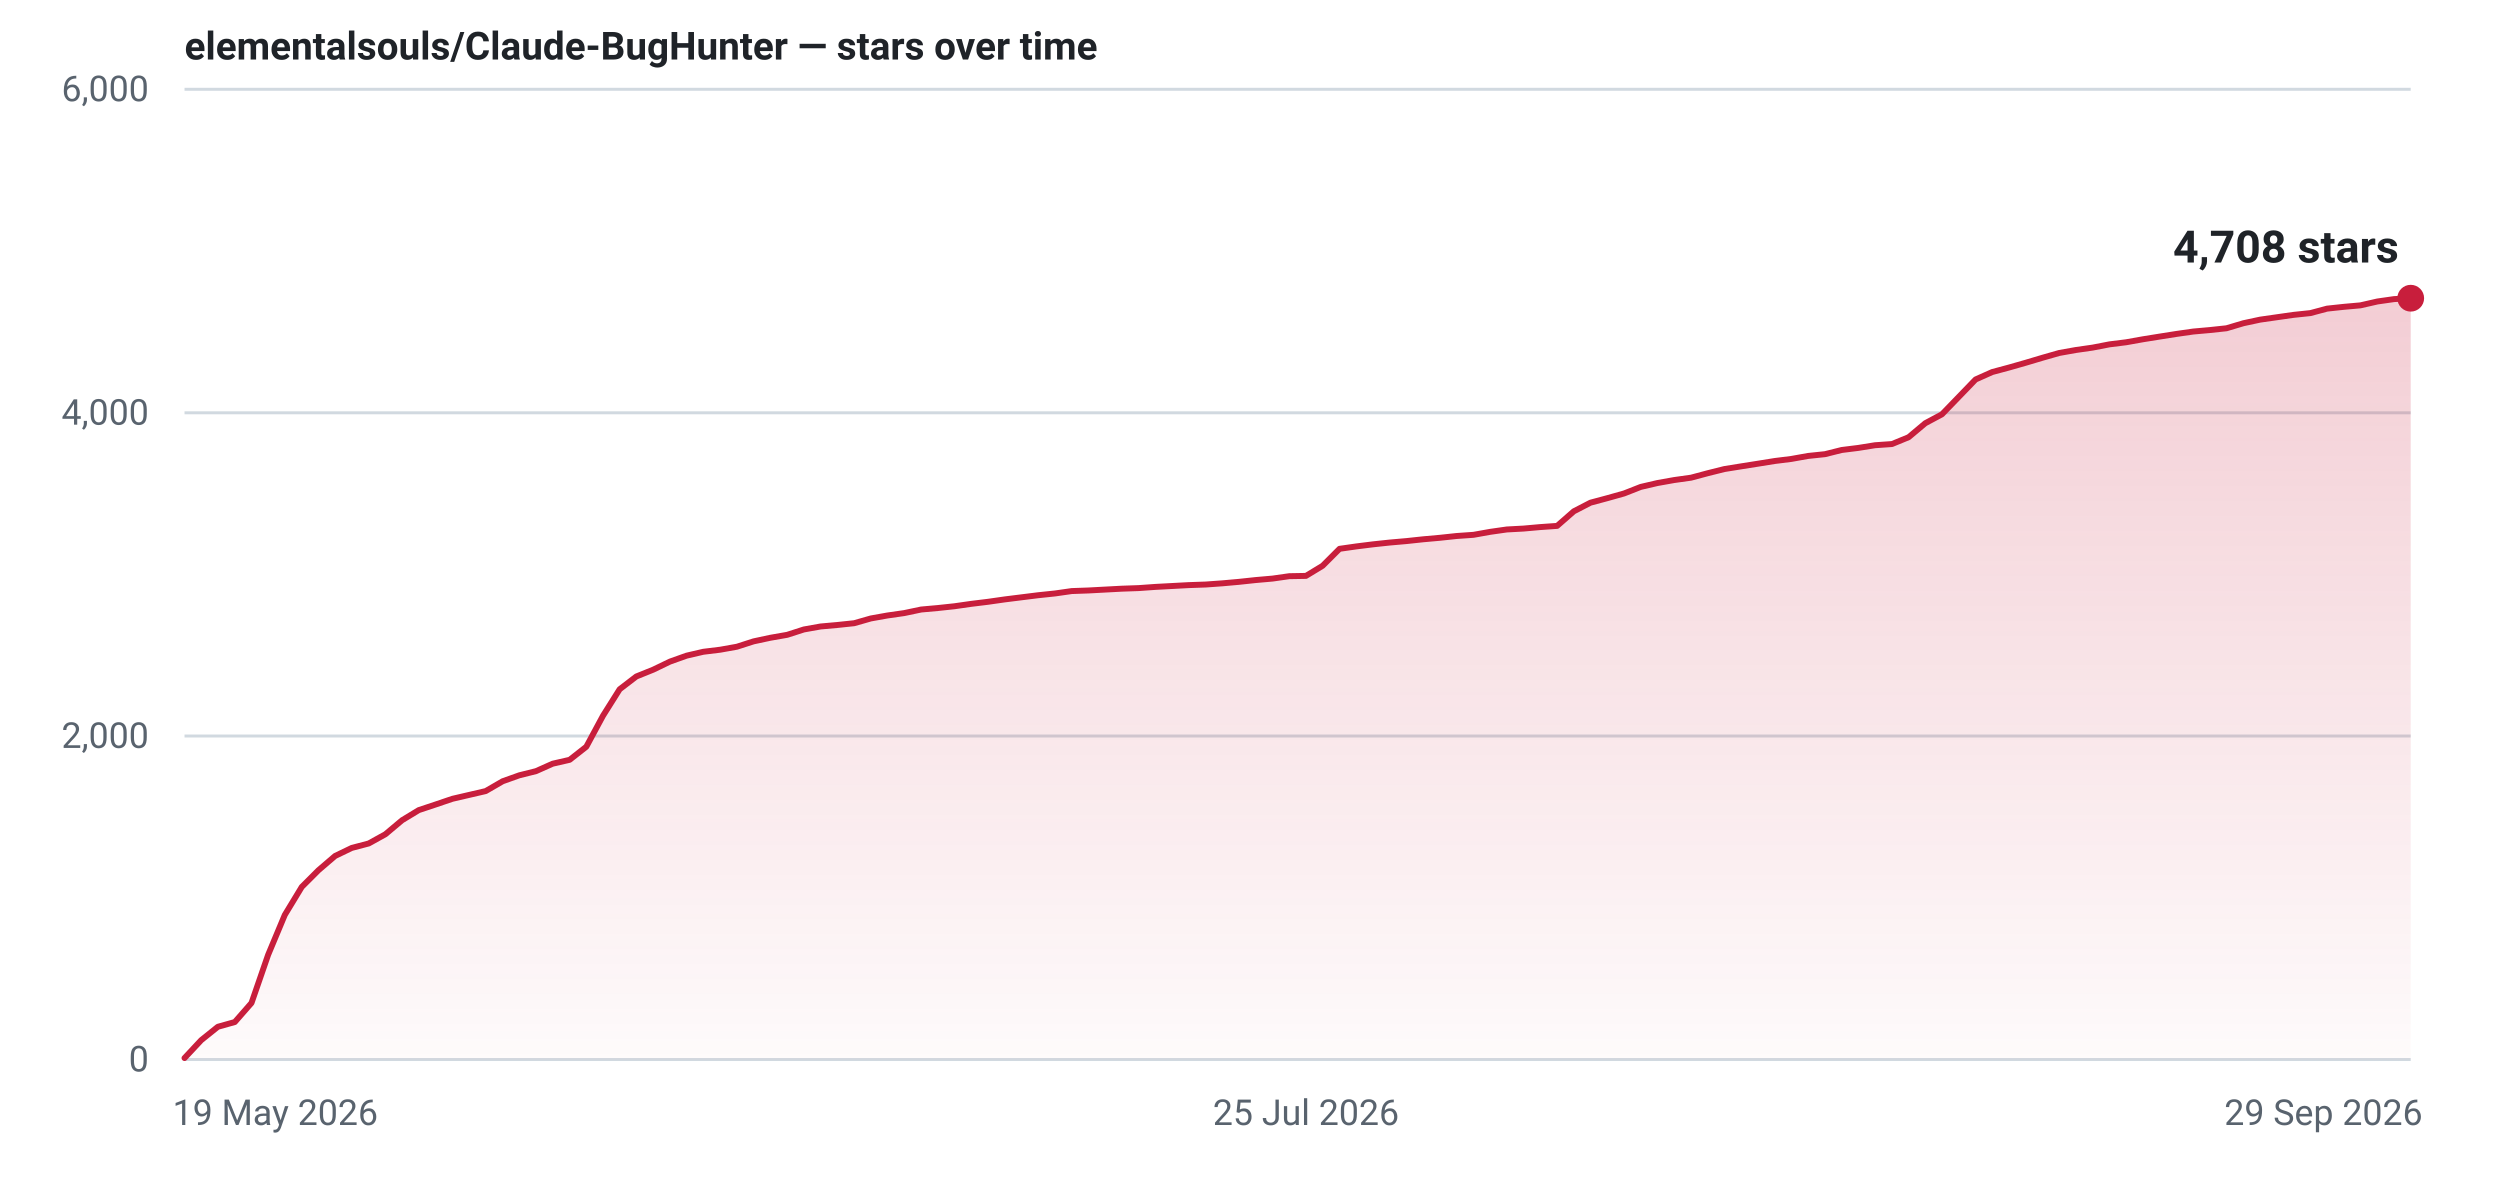
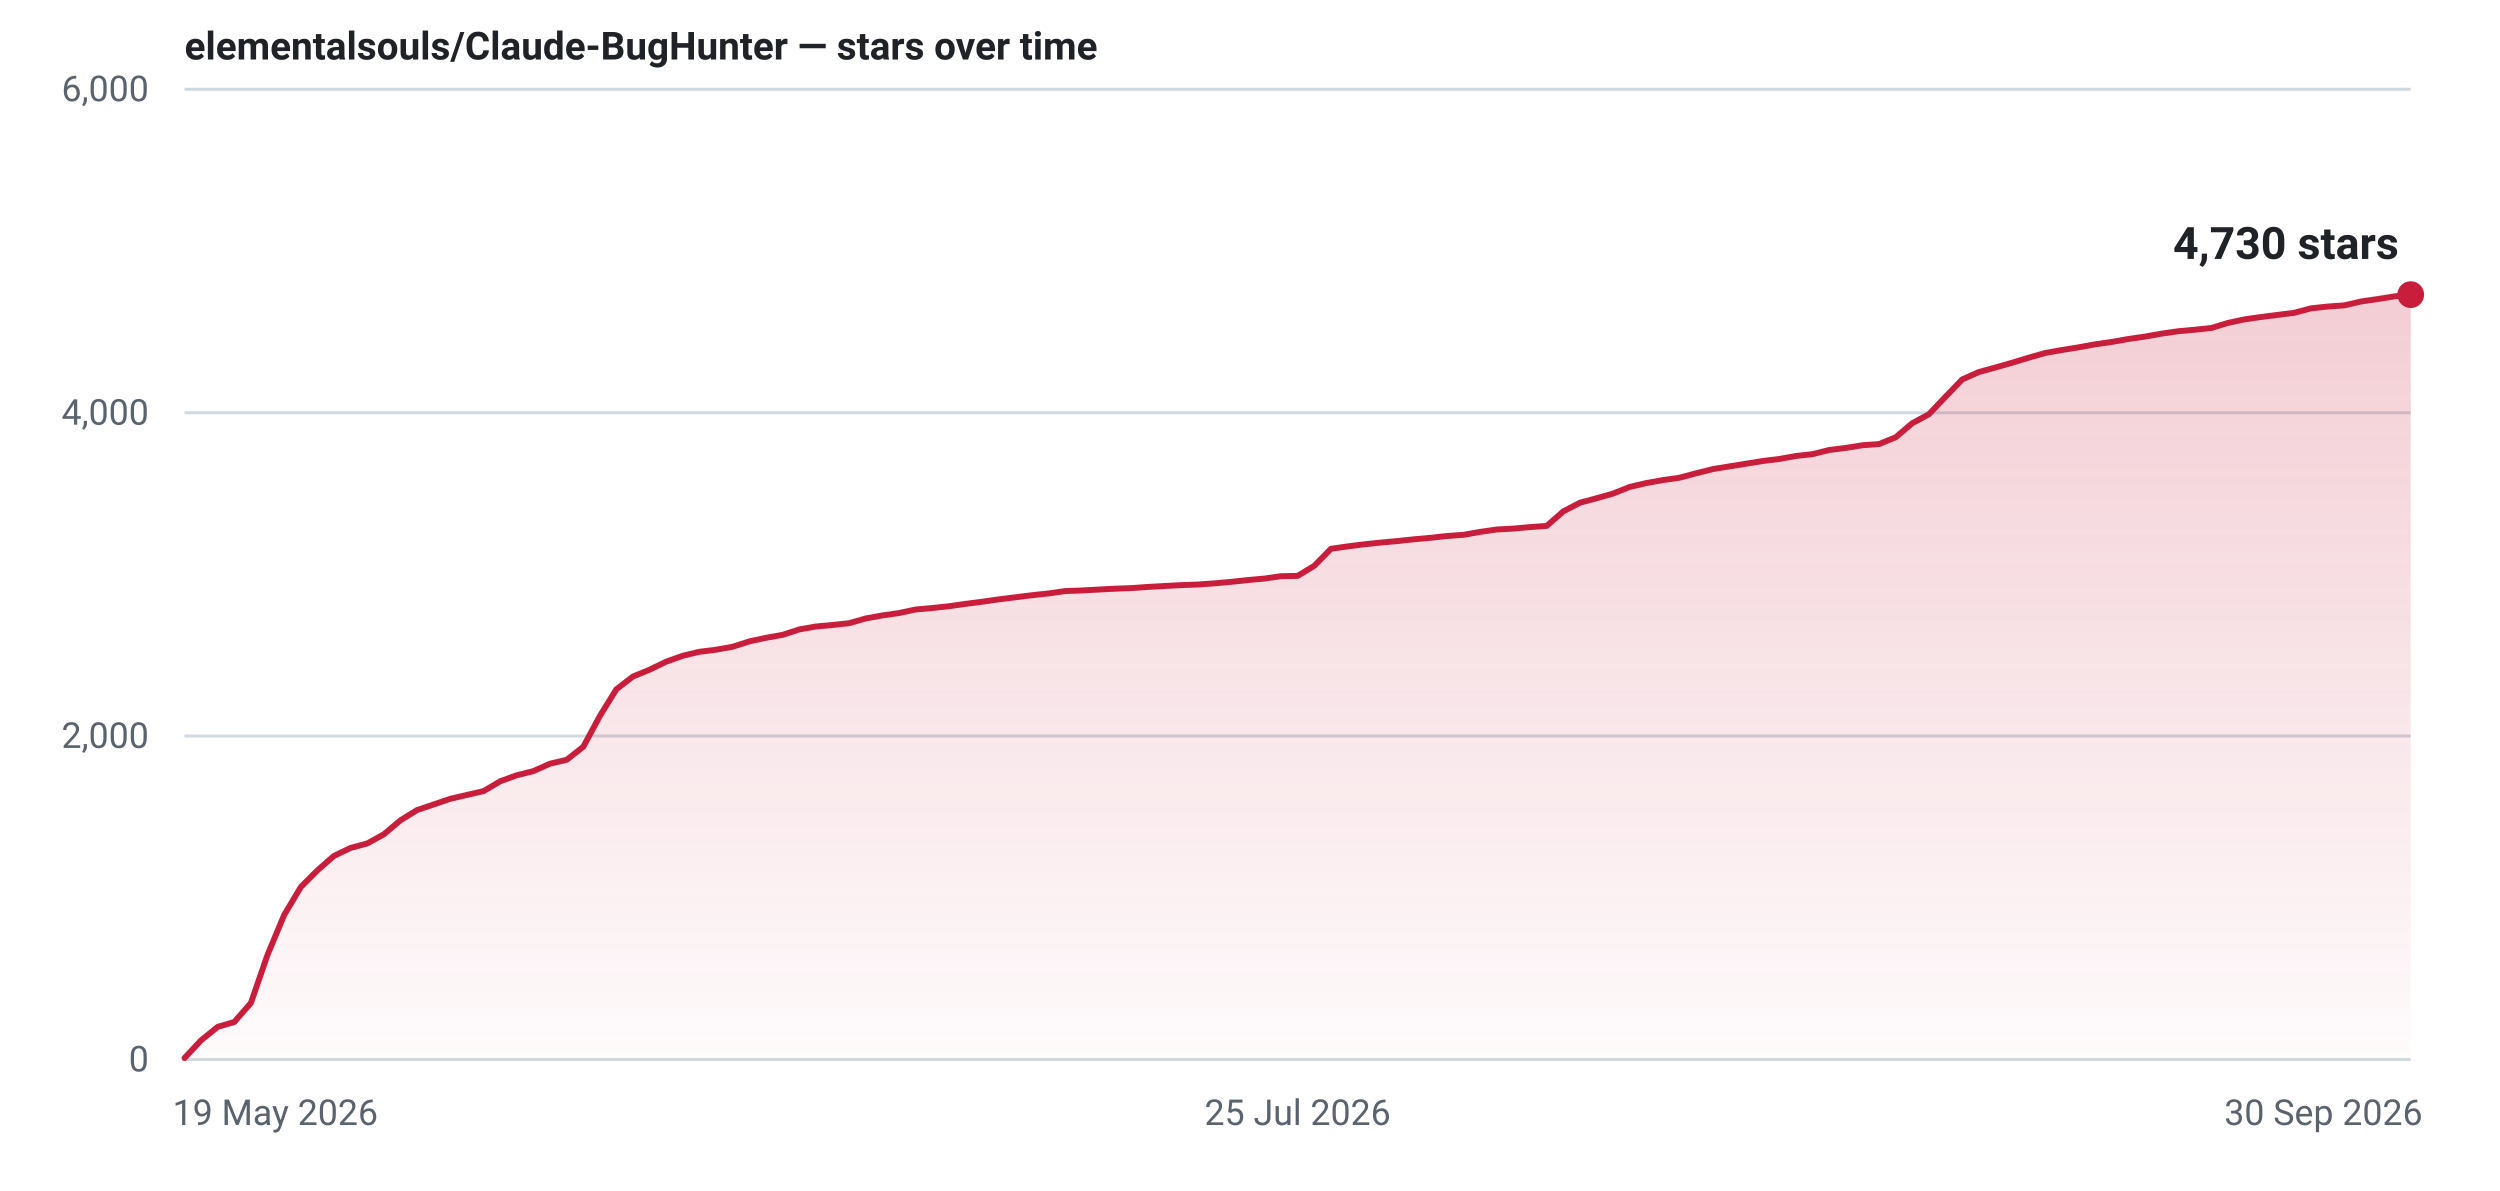
- <svg xmlns="http://www.w3.org/2000/svg" width="840" height="400" viewBox="0 0 840 400" role="img" aria-label="Star history for elementalsouls/Claude-BugHunter: 4708 stars as of 29 Sep 2026">
+ <svg xmlns="http://www.w3.org/2000/svg" width="840" height="400" viewBox="0 0 840 400" role="img" aria-label="Star history for elementalsouls/Claude-BugHunter: 4730 stars as of 30 Sep 2026">
  <defs>
    <linearGradient id="fill-light" x1="0" y1="0" x2="0" y2="1">
      <stop offset="0%" stop-color="#c81e3c" stop-opacity="0.22" />
      <stop offset="100%" stop-color="#c81e3c" stop-opacity="0.02" />
    </linearGradient>
  </defs>
  <line x1="62" y1="356.0" x2="810" y2="356.0" stroke="#d1d9e0" stroke-width="1" />
  <text x="50" y="360.0" text-anchor="end" font-family="system-ui,-apple-system,'Segoe UI',Roboto,'Helvetica Neue',Arial,sans-serif" font-size="12" font-variant-numeric="tabular-nums" fill="#59636e">0</text>
  <line x1="62" y1="247.3" x2="810" y2="247.3" stroke="#d1d9e0" stroke-width="1" />
  <text x="50" y="251.3" text-anchor="end" font-family="system-ui,-apple-system,'Segoe UI',Roboto,'Helvetica Neue',Arial,sans-serif" font-size="12" font-variant-numeric="tabular-nums" fill="#59636e">2,000</text>
  <line x1="62" y1="138.7" x2="810" y2="138.7" stroke="#d1d9e0" stroke-width="1" />
  <text x="50" y="142.7" text-anchor="end" font-family="system-ui,-apple-system,'Segoe UI',Roboto,'Helvetica Neue',Arial,sans-serif" font-size="12" font-variant-numeric="tabular-nums" fill="#59636e">4,000</text>
  <line x1="62" y1="30.0" x2="810" y2="30.0" stroke="#d1d9e0" stroke-width="1" />
  <text x="50" y="34.0" text-anchor="end" font-family="system-ui,-apple-system,'Segoe UI',Roboto,'Helvetica Neue',Arial,sans-serif" font-size="12" font-variant-numeric="tabular-nums" fill="#59636e">6,000</text>
  <text x="58.0" y="378.0" text-anchor="start" font-family="system-ui,-apple-system,'Segoe UI',Roboto,'Helvetica Neue',Arial,sans-serif" font-size="12" fill="#59636e">19 May 2026</text>
-   <text x="438.8" y="378.0" text-anchor="middle" font-family="system-ui,-apple-system,'Segoe UI',Roboto,'Helvetica Neue',Arial,sans-serif" font-size="12" fill="#59636e">25 Jul 2026</text>
-   <text x="814.0" y="378.0" text-anchor="end" font-family="system-ui,-apple-system,'Segoe UI',Roboto,'Helvetica Neue',Arial,sans-serif" font-size="12" fill="#59636e">29 Sep 2026</text>
-   <path d="M62.0,355.5 L67.6,349.5 L73.2,345.0 L78.9,343.4 L84.5,337.0 L90.1,320.8 L95.7,307.4 L101.4,298.0 L107.0,292.4 L112.6,287.6 L118.2,284.9 L123.9,283.4 L129.5,280.3 L135.1,275.6 L140.7,272.2 L146.4,270.3 L152.0,268.4 L157.6,267.1 L163.2,265.8 L168.9,262.5 L174.5,260.5 L180.1,259.1 L185.7,256.6 L191.4,255.3 L197.0,250.9 L202.6,240.5 L208.2,231.6 L213.8,227.3 L219.5,225.0 L225.1,222.3 L230.7,220.3 L236.3,219.0 L242.0,218.3 L247.6,217.3 L253.2,215.5 L258.8,214.3 L264.5,213.3 L270.1,211.5 L275.7,210.5 L281.3,210.0 L287.0,209.4 L292.6,207.8 L298.2,206.8 L303.8,206.0 L309.5,204.8 L315.1,204.3 L320.7,203.7 L326.3,202.9 L332.0,202.2 L337.6,201.4 L343.2,200.7 L348.8,200.0 L354.5,199.4 L360.1,198.6 L365.7,198.4 L371.3,198.1 L376.9,197.8 L382.6,197.6 L388.2,197.2 L393.8,196.9 L399.4,196.6 L405.1,196.4 L410.7,196.0 L416.3,195.5 L421.9,194.9 L427.6,194.4 L433.2,193.6 L438.8,193.5 L444.4,190.1 L450.1,184.4 L455.7,183.6 L461.3,182.9 L466.9,182.3 L472.6,181.8 L478.2,181.2 L483.8,180.7 L489.4,180.1 L495.1,179.7 L500.7,178.7 L506.3,177.9 L511.9,177.6 L517.5,177.1 L523.2,176.7 L528.8,171.8 L534.4,168.9 L540.0,167.4 L545.7,165.8 L551.3,163.6 L556.9,162.3 L562.5,161.3 L568.2,160.5 L573.8,159.0 L579.4,157.6 L585.0,156.7 L590.7,155.8 L596.3,154.9 L601.9,154.2 L607.5,153.2 L613.2,152.6 L618.8,151.2 L624.4,150.5 L630.0,149.6 L635.7,149.2 L641.3,146.9 L646.9,142.2 L652.5,139.2 L658.2,133.3 L663.8,127.5 L669.4,125.0 L675.0,123.5 L680.6,121.9 L686.3,120.2 L691.9,118.6 L697.5,117.6 L703.1,116.8 L708.8,115.7 L714.4,115.0 L720.0,114.0 L725.6,113.1 L731.3,112.2 L736.9,111.4 L742.5,110.9 L748.1,110.3 L753.8,108.6 L759.4,107.4 L765.0,106.6 L770.6,105.8 L776.3,105.2 L781.9,103.7 L787.5,103.1 L793.1,102.6 L798.8,101.3 L804.4,100.5 L810.0,100.2 L810.0,356 L62.0,356 Z" fill="url(#fill-light)" />
-   <path d="M62.0,355.5 L67.6,349.5 L73.2,345.0 L78.9,343.4 L84.5,337.0 L90.1,320.8 L95.7,307.4 L101.4,298.0 L107.0,292.4 L112.6,287.6 L118.2,284.9 L123.9,283.4 L129.5,280.3 L135.1,275.6 L140.7,272.2 L146.4,270.3 L152.0,268.4 L157.6,267.1 L163.2,265.8 L168.9,262.5 L174.5,260.5 L180.1,259.1 L185.7,256.6 L191.4,255.3 L197.0,250.9 L202.6,240.5 L208.2,231.6 L213.8,227.3 L219.5,225.0 L225.1,222.3 L230.7,220.3 L236.3,219.0 L242.0,218.3 L247.6,217.3 L253.2,215.5 L258.8,214.3 L264.5,213.3 L270.1,211.5 L275.7,210.5 L281.3,210.0 L287.0,209.4 L292.6,207.8 L298.2,206.8 L303.8,206.0 L309.5,204.8 L315.1,204.3 L320.7,203.7 L326.3,202.9 L332.0,202.2 L337.6,201.4 L343.2,200.7 L348.8,200.0 L354.5,199.4 L360.1,198.6 L365.7,198.4 L371.3,198.1 L376.9,197.8 L382.6,197.6 L388.2,197.2 L393.8,196.9 L399.4,196.6 L405.1,196.4 L410.7,196.0 L416.3,195.5 L421.9,194.9 L427.6,194.4 L433.2,193.6 L438.8,193.5 L444.4,190.1 L450.1,184.4 L455.7,183.6 L461.3,182.9 L466.9,182.3 L472.6,181.8 L478.2,181.2 L483.8,180.7 L489.4,180.1 L495.1,179.7 L500.7,178.7 L506.3,177.9 L511.9,177.6 L517.5,177.1 L523.2,176.7 L528.8,171.8 L534.4,168.9 L540.0,167.4 L545.7,165.8 L551.3,163.6 L556.9,162.3 L562.5,161.3 L568.2,160.5 L573.8,159.0 L579.4,157.6 L585.0,156.7 L590.7,155.8 L596.3,154.9 L601.9,154.2 L607.5,153.2 L613.2,152.6 L618.8,151.2 L624.4,150.5 L630.0,149.6 L635.7,149.2 L641.3,146.9 L646.9,142.2 L652.5,139.2 L658.2,133.3 L663.8,127.5 L669.4,125.0 L675.0,123.5 L680.6,121.9 L686.3,120.2 L691.9,118.6 L697.5,117.6 L703.1,116.8 L708.8,115.7 L714.4,115.0 L720.0,114.0 L725.6,113.1 L731.3,112.2 L736.9,111.4 L742.5,110.9 L748.1,110.3 L753.8,108.6 L759.4,107.4 L765.0,106.6 L770.6,105.8 L776.3,105.2 L781.9,103.7 L787.5,103.1 L793.1,102.6 L798.8,101.3 L804.4,100.5 L810.0,100.2" fill="none" stroke="#c81e3c" stroke-width="2" stroke-linejoin="round" stroke-linecap="round" />
-   <circle cx="810.0" cy="100.2" r="4.5" fill="#c81e3c" />
-   <text x="806.0" y="88.2" text-anchor="end" font-family="system-ui,-apple-system,'Segoe UI',Roboto,'Helvetica Neue',Arial,sans-serif" font-size="15" font-weight="600" font-variant-numeric="tabular-nums" fill="#1f2328">4,708 stars</text>
+   <text x="436.0" y="378.0" text-anchor="middle" font-family="system-ui,-apple-system,'Segoe UI',Roboto,'Helvetica Neue',Arial,sans-serif" font-size="12" fill="#59636e">25 Jul 2026</text>
+   <text x="814.0" y="378.0" text-anchor="end" font-family="system-ui,-apple-system,'Segoe UI',Roboto,'Helvetica Neue',Arial,sans-serif" font-size="12" fill="#59636e">30 Sep 2026</text>
+   <path d="M62.0,355.5 L67.6,349.5 L73.2,345.0 L78.7,343.4 L84.3,337.0 L89.9,320.8 L95.5,307.4 L101.1,298.0 L106.7,292.4 L112.2,287.6 L117.8,284.9 L123.4,283.4 L129.0,280.3 L134.6,275.6 L140.1,272.2 L145.7,270.3 L151.3,268.4 L156.9,267.1 L162.5,265.8 L168.1,262.5 L173.6,260.5 L179.2,259.1 L184.8,256.6 L190.4,255.3 L196.0,250.9 L201.6,240.5 L207.1,231.6 L212.7,227.3 L218.3,225.0 L223.9,222.3 L229.5,220.3 L235.0,219.0 L240.6,218.3 L246.2,217.3 L251.8,215.5 L257.4,214.3 L263.0,213.3 L268.5,211.5 L274.1,210.5 L279.7,210.0 L285.3,209.4 L290.9,207.8 L296.4,206.8 L302.0,206.0 L307.6,204.8 L313.2,204.3 L318.8,203.7 L324.4,202.9 L329.9,202.2 L335.5,201.4 L341.1,200.7 L346.7,200.0 L352.3,199.4 L357.9,198.6 L363.4,198.4 L369.0,198.1 L374.6,197.8 L380.2,197.6 L385.8,197.2 L391.3,196.9 L396.9,196.6 L402.5,196.4 L408.1,196.0 L413.7,195.5 L419.3,194.9 L424.8,194.4 L430.4,193.6 L436.0,193.5 L441.6,190.1 L447.2,184.4 L452.7,183.6 L458.3,182.9 L463.9,182.3 L469.5,181.8 L475.1,181.2 L480.7,180.7 L486.2,180.1 L491.8,179.7 L497.4,178.7 L503.0,177.9 L508.6,177.6 L514.1,177.1 L519.7,176.7 L525.3,171.8 L530.9,168.9 L536.5,167.4 L542.1,165.8 L547.6,163.6 L553.2,162.3 L558.8,161.3 L564.4,160.5 L570.0,159.0 L575.6,157.6 L581.1,156.7 L586.7,155.8 L592.3,154.9 L597.9,154.2 L603.5,153.2 L609.0,152.6 L614.6,151.2 L620.2,150.5 L625.8,149.6 L631.4,149.2 L637.0,146.9 L642.5,142.2 L648.1,139.2 L653.7,133.3 L659.3,127.5 L664.9,125.0 L670.4,123.5 L676.0,121.9 L681.6,120.2 L687.2,118.6 L692.8,117.6 L698.4,116.7 L703.9,115.7 L709.5,114.9 L715.1,113.9 L720.7,113.1 L726.3,112.1 L731.9,111.3 L737.4,110.8 L743.0,110.2 L748.6,108.5 L754.2,107.3 L759.8,106.5 L765.3,105.8 L770.9,105.1 L776.5,103.6 L782.1,103.0 L787.7,102.6 L793.3,101.3 L798.8,100.5 L804.4,99.6 L810.0,99.0 L810.0,356 L62.0,356 Z" fill="url(#fill-light)" />
+   <path d="M62.0,355.5 L67.6,349.5 L73.2,345.0 L78.7,343.4 L84.3,337.0 L89.9,320.8 L95.5,307.4 L101.1,298.0 L106.7,292.4 L112.2,287.6 L117.8,284.9 L123.4,283.4 L129.0,280.3 L134.6,275.6 L140.1,272.2 L145.7,270.3 L151.3,268.4 L156.9,267.1 L162.5,265.8 L168.1,262.5 L173.6,260.5 L179.2,259.1 L184.8,256.6 L190.4,255.3 L196.0,250.9 L201.6,240.5 L207.1,231.6 L212.7,227.3 L218.3,225.0 L223.9,222.3 L229.5,220.3 L235.0,219.0 L240.6,218.3 L246.2,217.3 L251.8,215.5 L257.4,214.3 L263.0,213.3 L268.5,211.5 L274.1,210.5 L279.7,210.0 L285.3,209.4 L290.9,207.8 L296.4,206.8 L302.0,206.0 L307.6,204.8 L313.2,204.3 L318.8,203.7 L324.4,202.9 L329.9,202.2 L335.5,201.4 L341.1,200.7 L346.7,200.0 L352.3,199.4 L357.9,198.6 L363.4,198.4 L369.0,198.1 L374.6,197.8 L380.2,197.6 L385.8,197.2 L391.3,196.9 L396.9,196.6 L402.5,196.4 L408.1,196.0 L413.7,195.5 L419.3,194.9 L424.8,194.4 L430.4,193.6 L436.0,193.5 L441.6,190.1 L447.2,184.4 L452.7,183.6 L458.3,182.9 L463.9,182.3 L469.5,181.8 L475.1,181.2 L480.7,180.7 L486.2,180.1 L491.8,179.7 L497.4,178.7 L503.0,177.9 L508.6,177.6 L514.1,177.1 L519.7,176.7 L525.3,171.8 L530.9,168.9 L536.5,167.4 L542.1,165.8 L547.6,163.6 L553.2,162.3 L558.8,161.3 L564.4,160.5 L570.0,159.0 L575.6,157.6 L581.1,156.7 L586.7,155.8 L592.3,154.9 L597.9,154.2 L603.5,153.2 L609.0,152.6 L614.6,151.2 L620.2,150.5 L625.8,149.6 L631.4,149.2 L637.0,146.9 L642.5,142.2 L648.1,139.2 L653.7,133.3 L659.3,127.5 L664.9,125.0 L670.4,123.5 L676.0,121.9 L681.6,120.2 L687.2,118.6 L692.8,117.6 L698.4,116.7 L703.9,115.7 L709.5,114.9 L715.1,113.9 L720.7,113.1 L726.3,112.1 L731.9,111.3 L737.4,110.8 L743.0,110.2 L748.6,108.5 L754.2,107.3 L759.8,106.5 L765.3,105.8 L770.9,105.1 L776.5,103.6 L782.1,103.0 L787.7,102.6 L793.3,101.3 L798.8,100.5 L804.4,99.6 L810.0,99.0" fill="none" stroke="#c81e3c" stroke-width="2" stroke-linejoin="round" stroke-linecap="round" />
+   <circle cx="810.0" cy="99.0" r="4.5" fill="#c81e3c" />
+   <text x="806.0" y="87.0" text-anchor="end" font-family="system-ui,-apple-system,'Segoe UI',Roboto,'Helvetica Neue',Arial,sans-serif" font-size="15" font-weight="600" font-variant-numeric="tabular-nums" fill="#1f2328">4,730 stars</text>
  <text x="62" y="20" font-family="system-ui,-apple-system,'Segoe UI',Roboto,'Helvetica Neue',Arial,sans-serif" font-size="13" font-weight="600" fill="#1f2328">elementalsouls/Claude-BugHunter — stars over time</text>
</svg>
